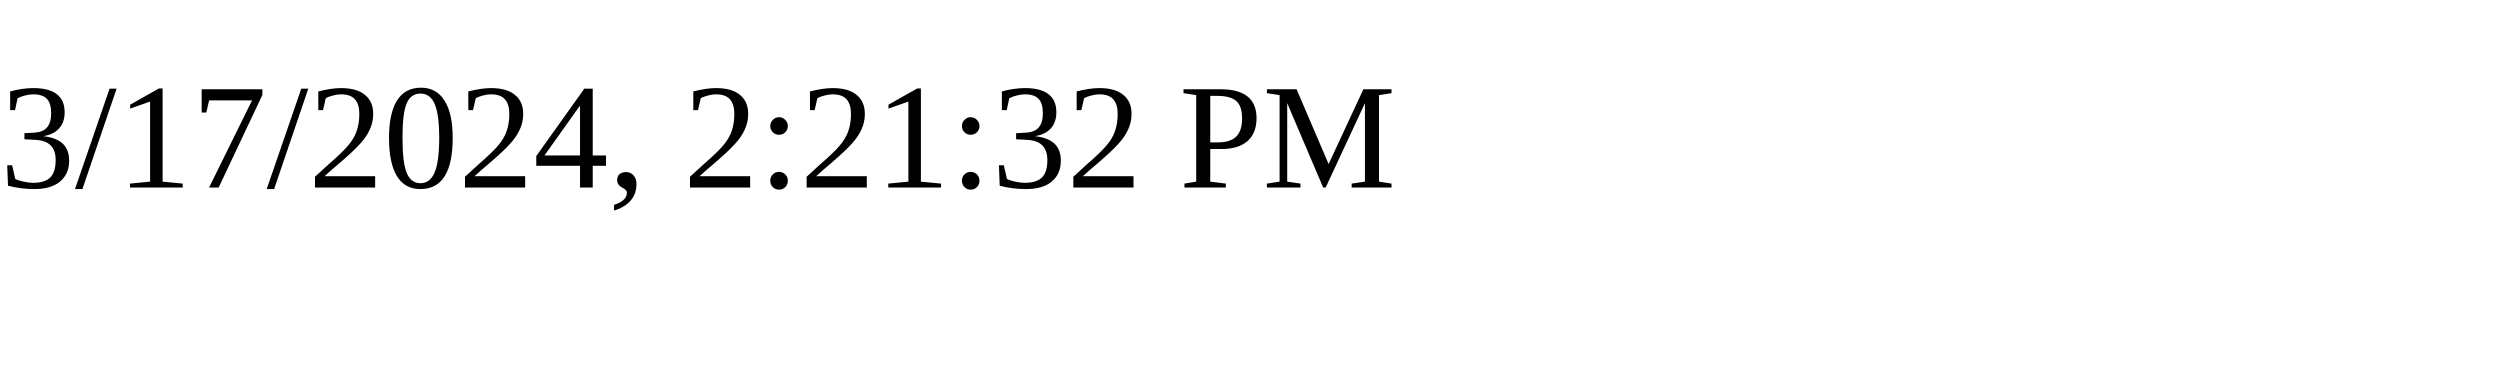
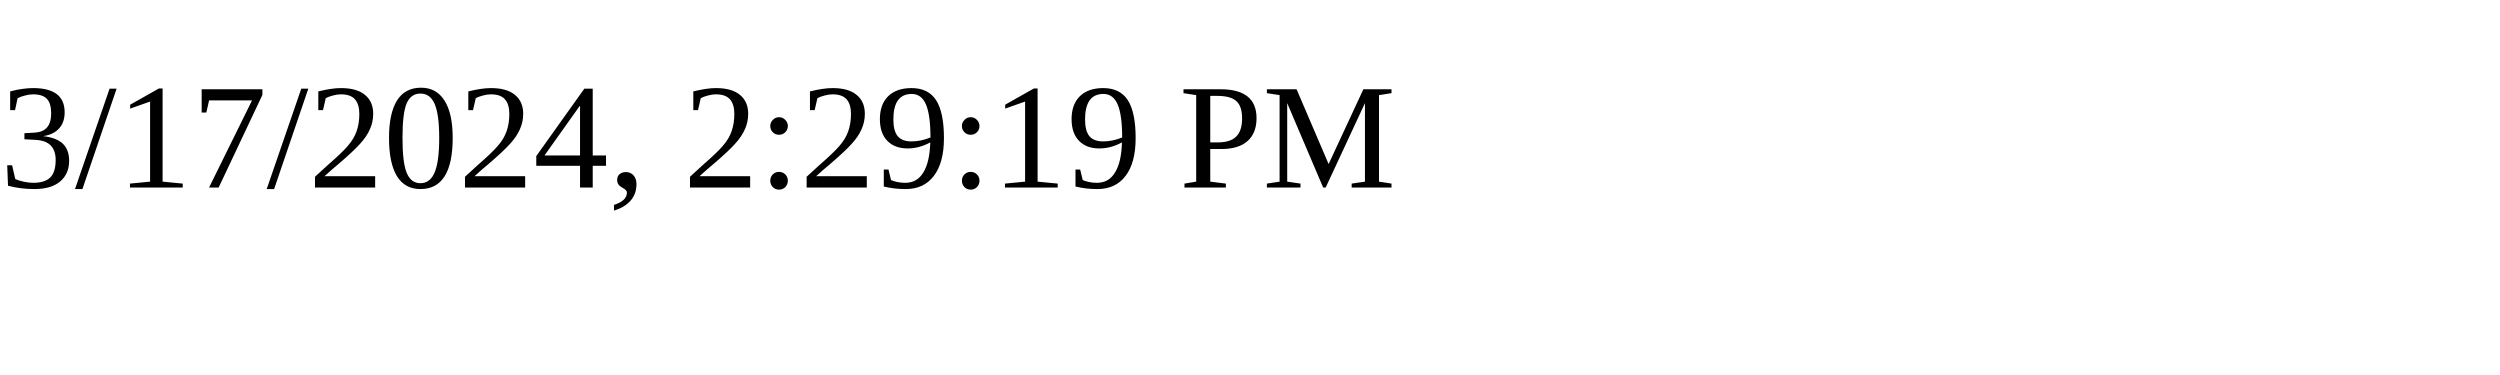
<svg xmlns="http://www.w3.org/2000/svg" height="30" width="200">
-   <text x="0" y="15">3/17/2024, 2:21:32 PM</text>
+   <text x="0" y="15">3/17/2024, 2:29:19 PM</text>
</svg>
